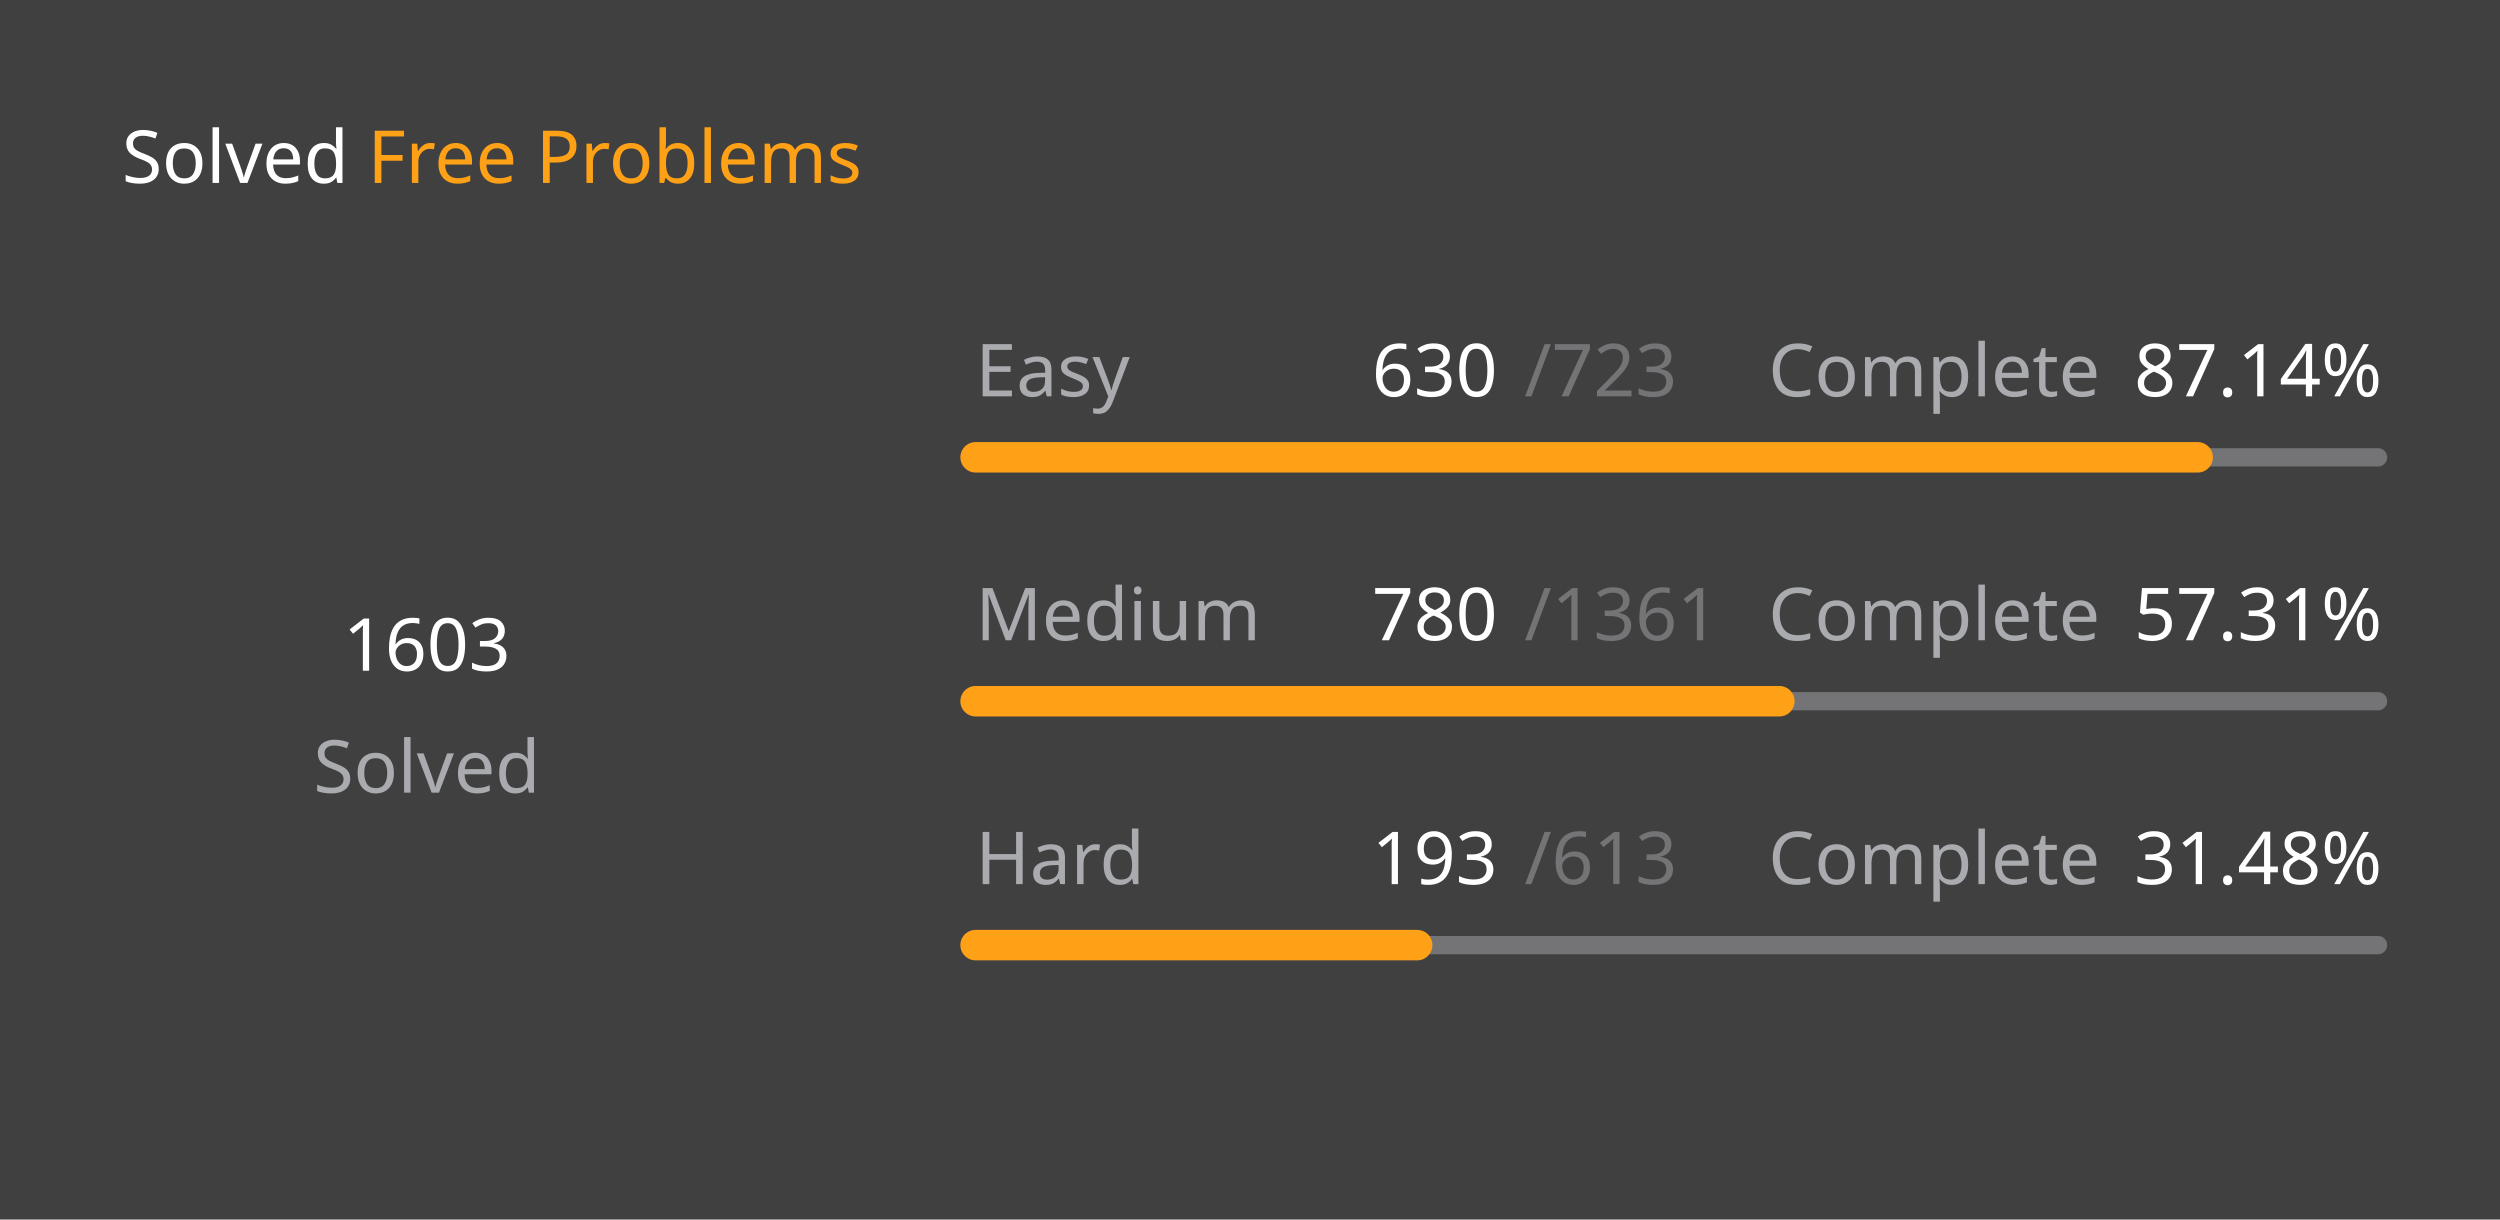
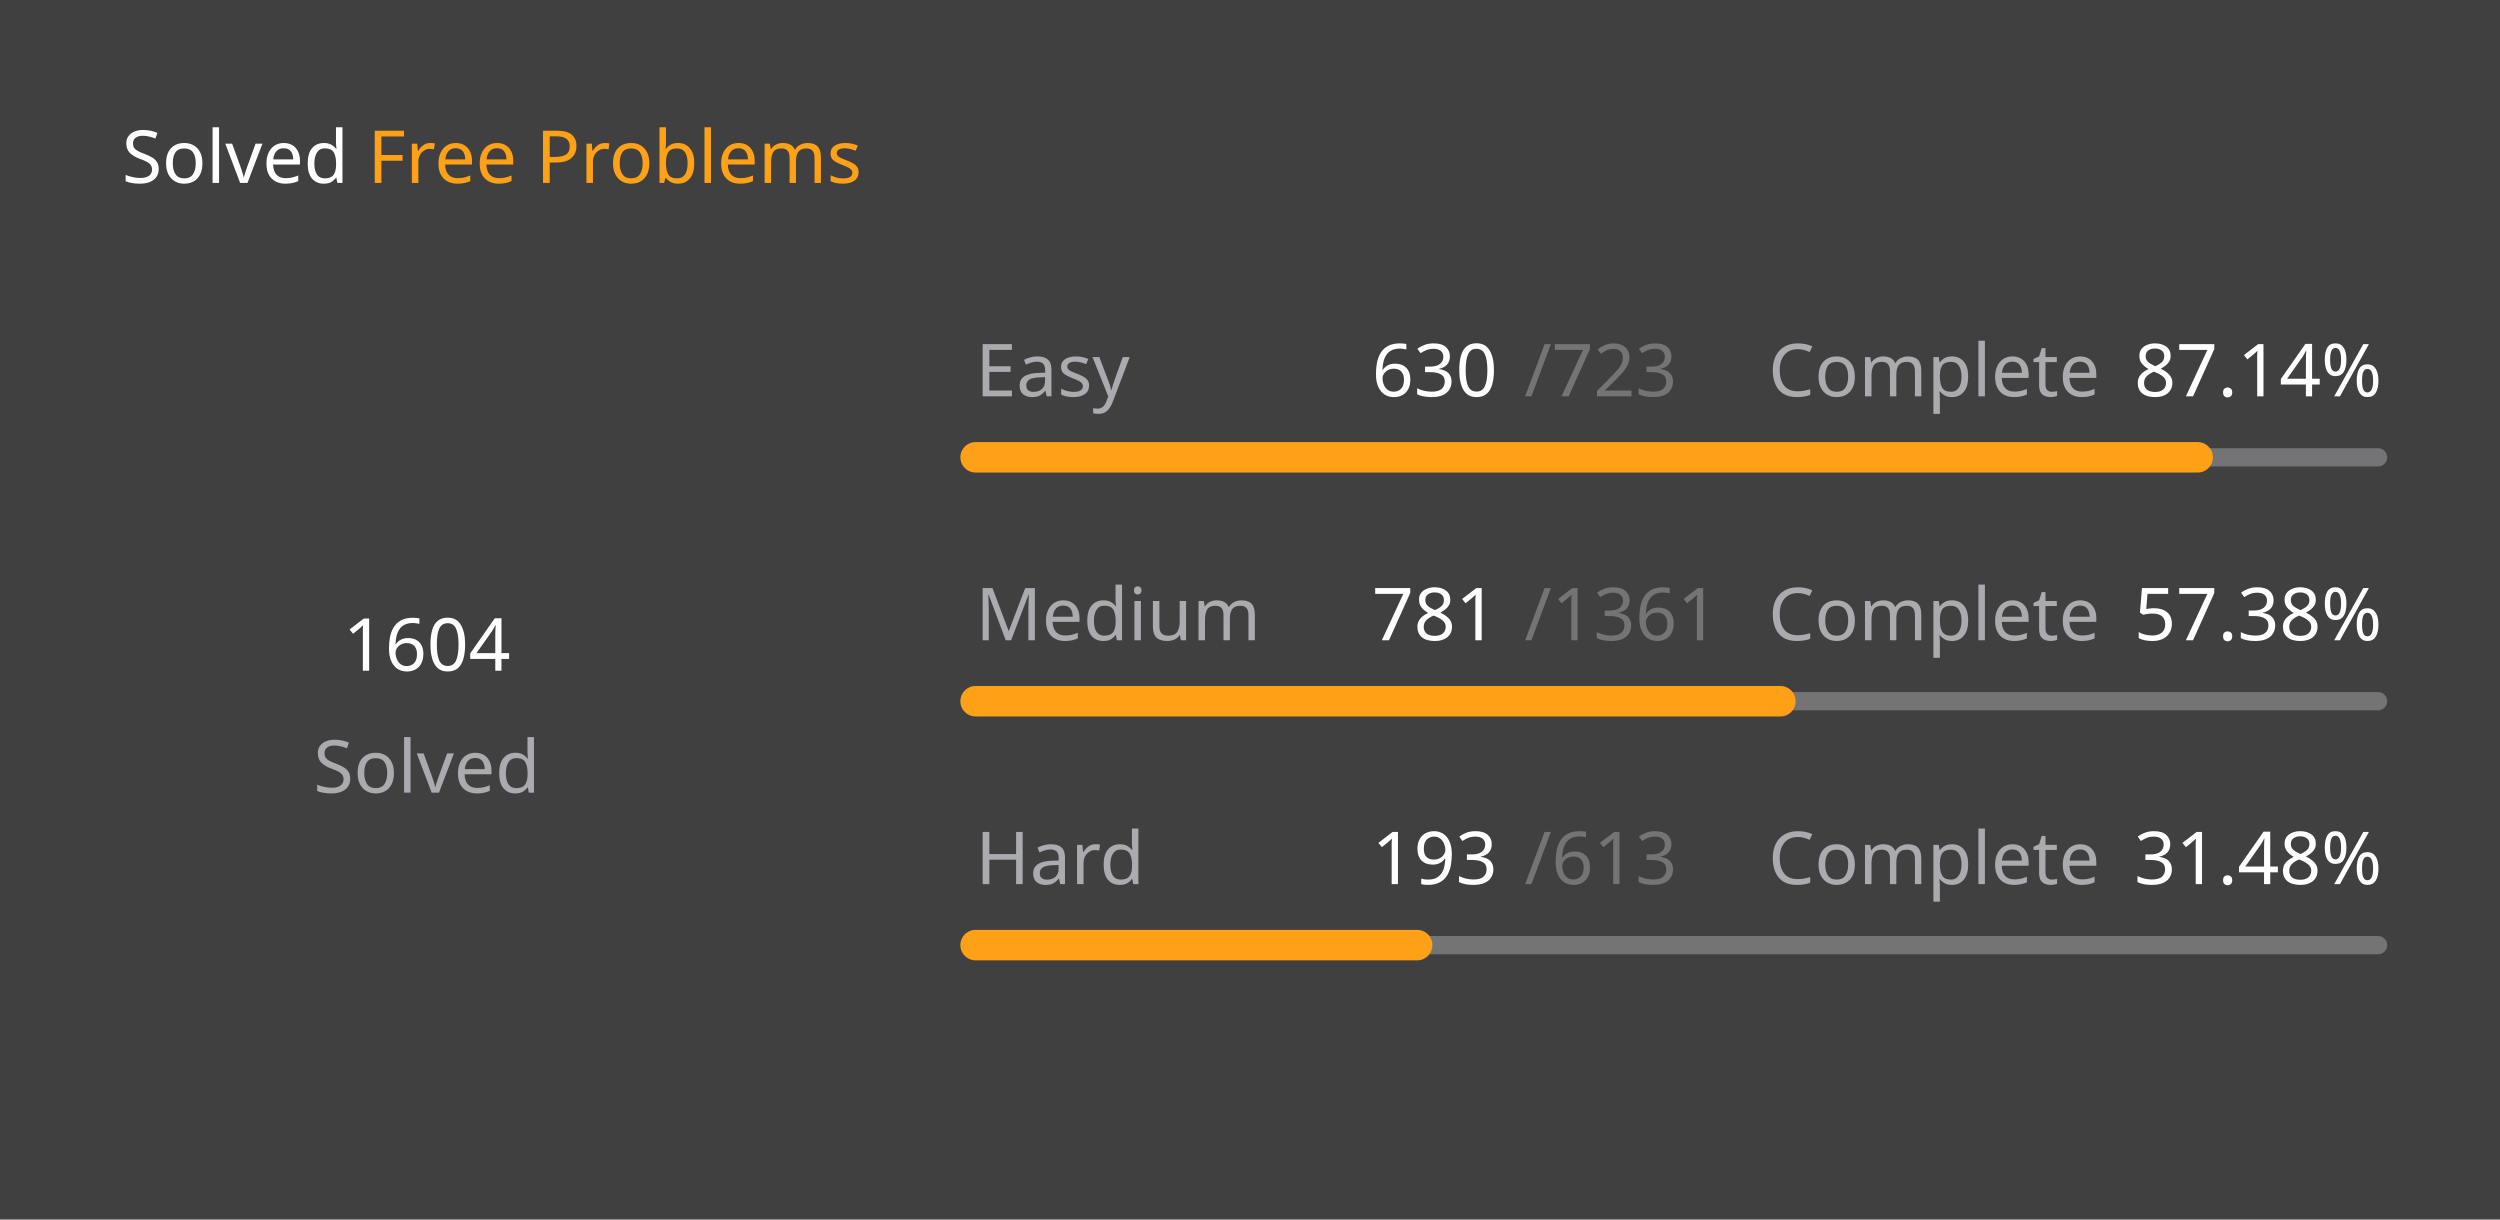
<svg xmlns="http://www.w3.org/2000/svg" version="1.1" height="200" width="410" viewBox="0 0 410 200">
  <style>*{font-family: "Segoe UI", Tahoma, Geneva, Verdana, sans-serif;}</style>
  <style>.title{font-weight: 500;font-size: 1rem;}</style>
  <style>.rotate-90{transform: rotate(-90deg);transform-origin: center;transform-box: fill-box;}</style>
  <style>.state{font-size: .75rem;}</style>
  <style>.light{color: #ffffff;fill: #ffffff;}</style>
  <style>.light-gray{color: #eff2f699;fill: #eff2f699;}</style>
  <style>.dark-gray{color: #ebebf54d;fill: #ebebf54d;}</style>
  <style>.gray{color: #747474;fill: #747474;}</style>
  <style>.orange{color: #ffa116;fill: #ffa116;}</style>
  <style>.background{color: #404040;fill: #404040;}</style>
  <rect fill="#404040" x="0" y="0" width="410" height="200" rx="0.5rem" />
  <g text-anchor="start" text-decoration="1" class="title">
    <text x="20" y="30">
      <tspan class="light">Solved</tspan>
      <tspan class="orange">Free Problems</tspan>
    </text>
  </g>
  <g class="rotate-90">
    <circle fill="none" cx="70" cy="110" r="46" stroke="#747474" stroke-width="3" stroke-linecap="round" />
-     <circle fill="none" cx="70" cy="110" r="46" stroke="#ffa116" stroke-width="5" stroke-linecap="round" stroke-dasharray="171.787 117.24" stroke-dashoffset="0" data-difficult="ALL" />
+     <circle fill="none" cx="70" cy="110" r="46" stroke="#ffa116" stroke-width="5" stroke-linecap="round" stroke-dasharray="171.894 117.132" stroke-dashoffset="0" data-difficult="ALL" />
  </g>
  <g class="state">
    <g text-anchor="middle">
-       <text x="70" y="110" class="light" font-size="1.2rem">1603</text>
+       <text x="70" y="110" class="light" font-size="1.2rem">1604</text>
      <text x="70" y="130" class="light-gray">Solved</text>
    </g>
    <g>
      <text x="160" y="65" class="light-gray">Easy</text>
      <text x="225" y="65" class="light">630</text>
      <text x="250" y="65" class="dark-gray">/723</text>
      <text x="290" y="65" class="light-gray">Complete</text>
      <text x="350" y="65" class="light">87.14%</text>
      <path d="M 160 75 L 390 75" stroke-linecap="round" stroke-linejoin="round" stroke="#ebebf54d" stroke-width="3" />
      <path d="M 160 75 L 360.415 75" stroke-linecap="round" stroke-linejoin="round" stroke="#ffa116" stroke-width="5" />
    </g>
    <g>
      <text x="160" y="105" class="light-gray">Medium</text>
-       <text x="225" y="105" class="light">780</text>
+       <text x="225" y="105" class="light">781</text>
      <text x="250" y="105" class="dark-gray">/1361</text>
      <text x="290" y="105" class="light-gray">Complete</text>
-       <text x="350" y="105" class="light">57.31%</text>
+       <text x="350" y="105" class="light">57.38%</text>
      <path d="M 160 115 L 390 115" stroke-linecap="round" stroke-linejoin="round" stroke="#ebebf54d" stroke-width="3" />
-       <path d="M 160 115 L 291.815 115" stroke-linecap="round" stroke-linejoin="round" stroke="#ffa116" stroke-width="5" />
+       <path d="M 160 115 L 291.984 115" stroke-linecap="round" stroke-linejoin="round" stroke="#ffa116" stroke-width="5" />
    </g>
    <g>
      <text x="160" y="145" class="light-gray">Hard</text>
      <text x="225" y="145" class="light">193</text>
      <text x="250" y="145" class="dark-gray">/613</text>
      <text x="290" y="145" class="light-gray">Complete</text>
      <text x="350" y="145" class="light">31.48%</text>
      <path d="M 160 155 L 390 155" stroke-linecap="round" stroke-linejoin="round" stroke="#ebebf54d" stroke-width="3" />
      <path d="M 160 155 L 232.414 155" stroke-linecap="round" stroke-linejoin="round" stroke="#ffa116" stroke-width="5" />
    </g>
  </g>
</svg>
